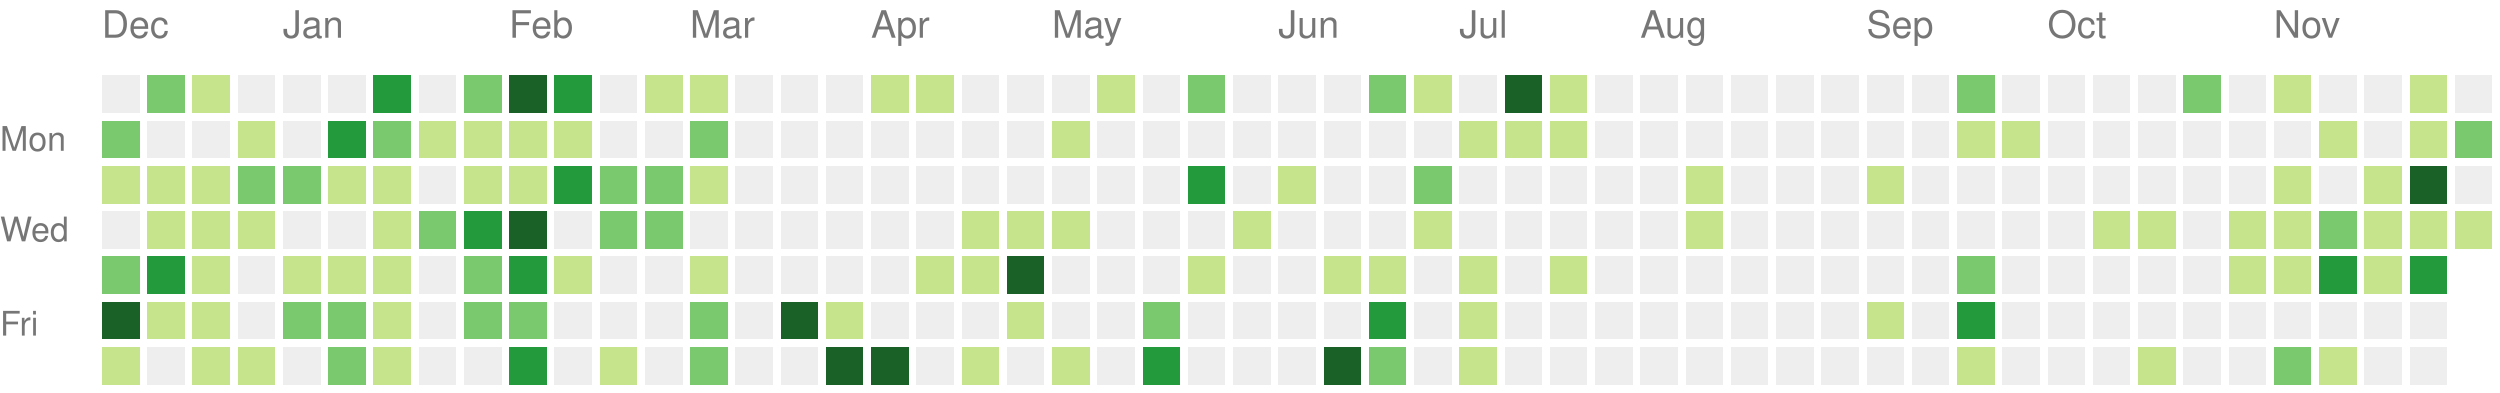
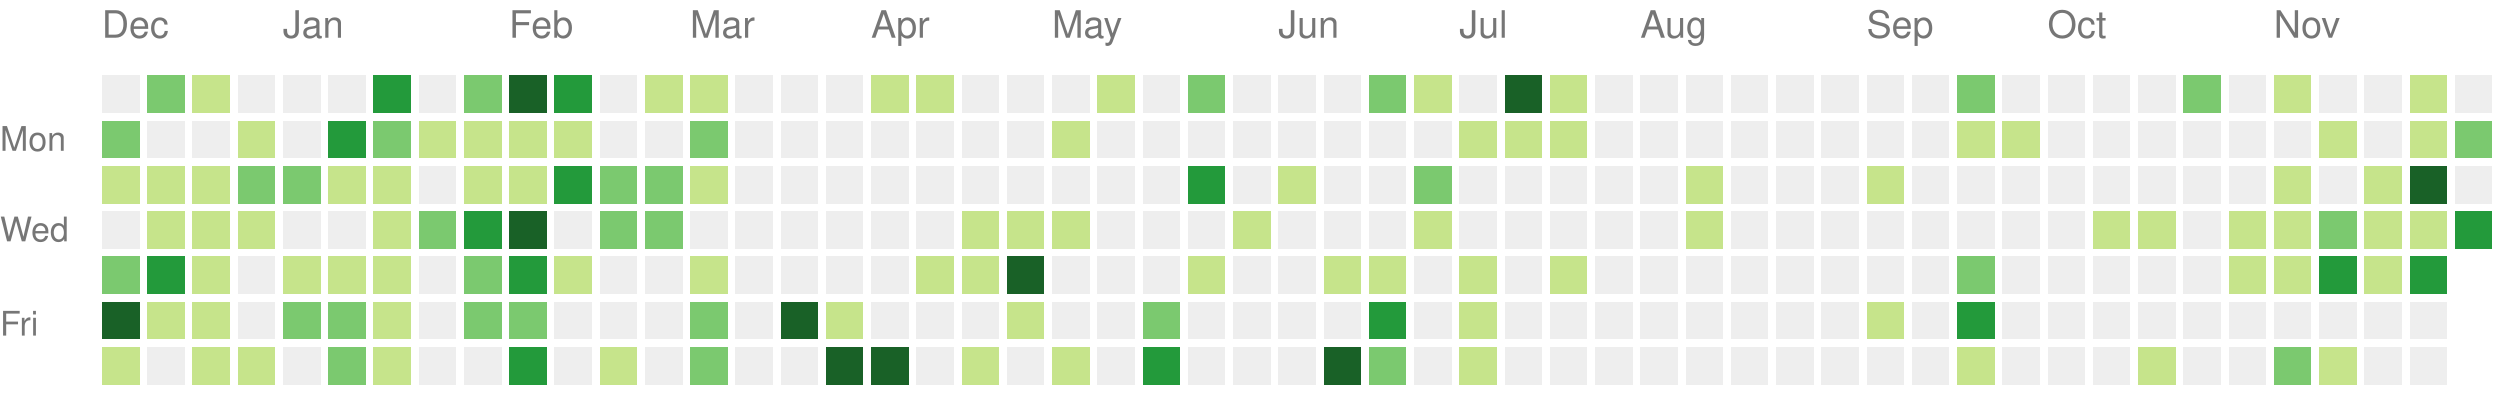
<svg xmlns="http://www.w3.org/2000/svg" version="1.1" width="663" height="104">
  <rect style="fill:#eeeeee;shape-rendering:crispedges;" data-score="0" data-date="2020-12-06" x="27" y="20" width="10" height="10" />
  <rect style="fill:#7bc96f;shape-rendering:crispedges;" data-score="16" data-date="2020-12-13" x="39" y="20" width="10" height="10" />
  <rect style="fill:#c6e48b;shape-rendering:crispedges;" data-score="2" data-date="2020-12-20" x="51" y="20" width="10" height="10" />
  <rect style="fill:#eeeeee;shape-rendering:crispedges;" data-score="0" data-date="2020-12-27" x="63" y="20" width="10" height="10" />
  <rect style="fill:#eeeeee;shape-rendering:crispedges;" data-score="0" data-date="2021-01-03" x="75" y="20" width="10" height="10" />
  <rect style="fill:#eeeeee;shape-rendering:crispedges;" data-score="0" data-date="2021-01-10" x="87" y="20" width="10" height="10" />
  <rect style="fill:#239a3b;shape-rendering:crispedges;" data-score="18" data-date="2021-01-17" x="99" y="20" width="10" height="10" />
  <rect style="fill:#eeeeee;shape-rendering:crispedges;" data-score="0" data-date="2021-01-24" x="111" y="20" width="10" height="10" />
  <rect style="fill:#7bc96f;shape-rendering:crispedges;" data-score="14" data-date="2021-01-31" x="123" y="20" width="10" height="10" />
  <rect style="fill:#196127;shape-rendering:crispedges;" data-score="34" data-date="2021-02-07" x="135" y="20" width="10" height="10" />
  <rect style="fill:#239a3b;shape-rendering:crispedges;" data-score="21" data-date="2021-02-14" x="147" y="20" width="10" height="10" />
  <rect style="fill:#eeeeee;shape-rendering:crispedges;" data-score="0" data-date="2021-02-21" x="159" y="20" width="10" height="10" />
  <rect style="fill:#c6e48b;shape-rendering:crispedges;" data-score="2" data-date="2021-02-28" x="171" y="20" width="10" height="10" />
  <rect style="fill:#c6e48b;shape-rendering:crispedges;" data-score="7" data-date="2021-03-07" x="183" y="20" width="10" height="10" />
  <rect style="fill:#eeeeee;shape-rendering:crispedges;" data-score="0" data-date="2021-03-14" x="195" y="20" width="10" height="10" />
  <rect style="fill:#eeeeee;shape-rendering:crispedges;" data-score="0" data-date="2021-03-21" x="207" y="20" width="10" height="10" />
  <rect style="fill:#eeeeee;shape-rendering:crispedges;" data-score="0" data-date="2021-03-28" x="219" y="20" width="10" height="10" />
  <rect style="fill:#c6e48b;shape-rendering:crispedges;" data-score="4" data-date="2021-04-04" x="231" y="20" width="10" height="10" />
  <rect style="fill:#c6e48b;shape-rendering:crispedges;" data-score="4" data-date="2021-04-11" x="243" y="20" width="10" height="10" />
  <rect style="fill:#eeeeee;shape-rendering:crispedges;" data-score="0" data-date="2021-04-18" x="255" y="20" width="10" height="10" />
  <rect style="fill:#eeeeee;shape-rendering:crispedges;" data-score="0" data-date="2021-04-25" x="267" y="20" width="10" height="10" />
  <rect style="fill:#eeeeee;shape-rendering:crispedges;" data-score="0" data-date="2021-05-02" x="279" y="20" width="10" height="10" />
  <rect style="fill:#c6e48b;shape-rendering:crispedges;" data-score="2" data-date="2021-05-09" x="291" y="20" width="10" height="10" />
  <rect style="fill:#eeeeee;shape-rendering:crispedges;" data-score="0" data-date="2021-05-16" x="303" y="20" width="10" height="10" />
  <rect style="fill:#7bc96f;shape-rendering:crispedges;" data-score="9" data-date="2021-05-23" x="315" y="20" width="10" height="10" />
  <rect style="fill:#eeeeee;shape-rendering:crispedges;" data-score="0" data-date="2021-05-30" x="327" y="20" width="10" height="10" />
  <rect style="fill:#eeeeee;shape-rendering:crispedges;" data-score="0" data-date="2021-06-06" x="339" y="20" width="10" height="10" />
  <rect style="fill:#eeeeee;shape-rendering:crispedges;" data-score="0" data-date="2021-06-13" x="351" y="20" width="10" height="10" />
  <rect style="fill:#7bc96f;shape-rendering:crispedges;" data-score="13" data-date="2021-06-20" x="363" y="20" width="10" height="10" />
  <rect style="fill:#c6e48b;shape-rendering:crispedges;" data-score="7" data-date="2021-06-27" x="375" y="20" width="10" height="10" />
  <rect style="fill:#eeeeee;shape-rendering:crispedges;" data-score="0" data-date="2021-07-04" x="387" y="20" width="10" height="10" />
  <rect style="fill:#196127;shape-rendering:crispedges;" data-score="30" data-date="2021-07-11" x="399" y="20" width="10" height="10" />
  <rect style="fill:#c6e48b;shape-rendering:crispedges;" data-score="6" data-date="2021-07-18" x="411" y="20" width="10" height="10" />
  <rect style="fill:#eeeeee;shape-rendering:crispedges;" data-score="0" data-date="2021-07-25" x="423" y="20" width="10" height="10" />
  <rect style="fill:#eeeeee;shape-rendering:crispedges;" data-score="0" data-date="2021-08-01" x="435" y="20" width="10" height="10" />
  <rect style="fill:#eeeeee;shape-rendering:crispedges;" data-score="0" data-date="2021-08-08" x="447" y="20" width="10" height="10" />
  <rect style="fill:#eeeeee;shape-rendering:crispedges;" data-score="0" data-date="2021-08-15" x="459" y="20" width="10" height="10" />
  <rect style="fill:#eeeeee;shape-rendering:crispedges;" data-score="0" data-date="2021-08-22" x="471" y="20" width="10" height="10" />
  <rect style="fill:#eeeeee;shape-rendering:crispedges;" data-score="0" data-date="2021-08-29" x="483" y="20" width="10" height="10" />
  <rect style="fill:#eeeeee;shape-rendering:crispedges;" data-score="0" data-date="2021-09-05" x="495" y="20" width="10" height="10" />
  <rect style="fill:#eeeeee;shape-rendering:crispedges;" data-score="0" data-date="2021-09-12" x="507" y="20" width="10" height="10" />
  <rect style="fill:#7bc96f;shape-rendering:crispedges;" data-score="10" data-date="2021-09-19" x="519" y="20" width="10" height="10" />
  <rect style="fill:#eeeeee;shape-rendering:crispedges;" data-score="0" data-date="2021-09-26" x="531" y="20" width="10" height="10" />
  <rect style="fill:#eeeeee;shape-rendering:crispedges;" data-score="0" data-date="2021-10-03" x="543" y="20" width="10" height="10" />
  <rect style="fill:#eeeeee;shape-rendering:crispedges;" data-score="0" data-date="2021-10-10" x="555" y="20" width="10" height="10" />
  <rect style="fill:#eeeeee;shape-rendering:crispedges;" data-score="0" data-date="2021-10-17" x="567" y="20" width="10" height="10" />
  <rect style="fill:#7bc96f;shape-rendering:crispedges;" data-score="17" data-date="2021-10-24" x="579" y="20" width="10" height="10" />
  <rect style="fill:#eeeeee;shape-rendering:crispedges;" data-score="0" data-date="2021-10-31" x="591" y="20" width="10" height="10" />
  <rect style="fill:#c6e48b;shape-rendering:crispedges;" data-score="3" data-date="2021-11-07" x="603" y="20" width="10" height="10" />
  <rect style="fill:#eeeeee;shape-rendering:crispedges;" data-score="0" data-date="2021-11-14" x="615" y="20" width="10" height="10" />
  <rect style="fill:#eeeeee;shape-rendering:crispedges;" data-score="0" data-date="2021-11-21" x="627" y="20" width="10" height="10" />
  <rect style="fill:#c6e48b;shape-rendering:crispedges;" data-score="1" data-date="2021-11-28" x="639" y="20" width="10" height="10" />
  <rect style="fill:#eeeeee;shape-rendering:crispedges;" data-score="0" data-date="2021-12-05" x="651" y="20" width="10" height="10" />
  <rect style="fill:#7bc96f;shape-rendering:crispedges;" data-score="9" data-date="2020-12-07" x="27" y="32" width="10" height="10" />
  <rect style="fill:#eeeeee;shape-rendering:crispedges;" data-score="0" data-date="2020-12-14" x="39" y="32" width="10" height="10" />
  <rect style="fill:#eeeeee;shape-rendering:crispedges;" data-score="0" data-date="2020-12-21" x="51" y="32" width="10" height="10" />
  <rect style="fill:#c6e48b;shape-rendering:crispedges;" data-score="1" data-date="2020-12-28" x="63" y="32" width="10" height="10" />
  <rect style="fill:#eeeeee;shape-rendering:crispedges;" data-score="0" data-date="2021-01-04" x="75" y="32" width="10" height="10" />
  <rect style="fill:#239a3b;shape-rendering:crispedges;" data-score="18" data-date="2021-01-11" x="87" y="32" width="10" height="10" />
  <rect style="fill:#7bc96f;shape-rendering:crispedges;" data-score="9" data-date="2021-01-18" x="99" y="32" width="10" height="10" />
  <rect style="fill:#c6e48b;shape-rendering:crispedges;" data-score="8" data-date="2021-01-25" x="111" y="32" width="10" height="10" />
  <rect style="fill:#c6e48b;shape-rendering:crispedges;" data-score="8" data-date="2021-02-01" x="123" y="32" width="10" height="10" />
  <rect style="fill:#c6e48b;shape-rendering:crispedges;" data-score="5" data-date="2021-02-08" x="135" y="32" width="10" height="10" />
  <rect style="fill:#c6e48b;shape-rendering:crispedges;" data-score="3" data-date="2021-02-15" x="147" y="32" width="10" height="10" />
  <rect style="fill:#eeeeee;shape-rendering:crispedges;" data-score="0" data-date="2021-02-22" x="159" y="32" width="10" height="10" />
  <rect style="fill:#eeeeee;shape-rendering:crispedges;" data-score="0" data-date="2021-03-01" x="171" y="32" width="10" height="10" />
  <rect style="fill:#7bc96f;shape-rendering:crispedges;" data-score="16" data-date="2021-03-08" x="183" y="32" width="10" height="10" />
  <rect style="fill:#eeeeee;shape-rendering:crispedges;" data-score="0" data-date="2021-03-15" x="195" y="32" width="10" height="10" />
  <rect style="fill:#eeeeee;shape-rendering:crispedges;" data-score="0" data-date="2021-03-22" x="207" y="32" width="10" height="10" />
  <rect style="fill:#eeeeee;shape-rendering:crispedges;" data-score="0" data-date="2021-03-29" x="219" y="32" width="10" height="10" />
  <rect style="fill:#eeeeee;shape-rendering:crispedges;" data-score="0" data-date="2021-04-05" x="231" y="32" width="10" height="10" />
  <rect style="fill:#eeeeee;shape-rendering:crispedges;" data-score="0" data-date="2021-04-12" x="243" y="32" width="10" height="10" />
  <rect style="fill:#eeeeee;shape-rendering:crispedges;" data-score="0" data-date="2021-04-19" x="255" y="32" width="10" height="10" />
  <rect style="fill:#eeeeee;shape-rendering:crispedges;" data-score="0" data-date="2021-04-26" x="267" y="32" width="10" height="10" />
  <rect style="fill:#c6e48b;shape-rendering:crispedges;" data-score="1" data-date="2021-05-03" x="279" y="32" width="10" height="10" />
  <rect style="fill:#eeeeee;shape-rendering:crispedges;" data-score="0" data-date="2021-05-10" x="291" y="32" width="10" height="10" />
  <rect style="fill:#eeeeee;shape-rendering:crispedges;" data-score="0" data-date="2021-05-17" x="303" y="32" width="10" height="10" />
  <rect style="fill:#eeeeee;shape-rendering:crispedges;" data-score="0" data-date="2021-05-24" x="315" y="32" width="10" height="10" />
  <rect style="fill:#eeeeee;shape-rendering:crispedges;" data-score="0" data-date="2021-05-31" x="327" y="32" width="10" height="10" />
  <rect style="fill:#eeeeee;shape-rendering:crispedges;" data-score="0" data-date="2021-06-07" x="339" y="32" width="10" height="10" />
  <rect style="fill:#eeeeee;shape-rendering:crispedges;" data-score="0" data-date="2021-06-14" x="351" y="32" width="10" height="10" />
  <rect style="fill:#eeeeee;shape-rendering:crispedges;" data-score="0" data-date="2021-06-21" x="363" y="32" width="10" height="10" />
  <rect style="fill:#eeeeee;shape-rendering:crispedges;" data-score="0" data-date="2021-06-28" x="375" y="32" width="10" height="10" />
  <rect style="fill:#c6e48b;shape-rendering:crispedges;" data-score="2" data-date="2021-07-05" x="387" y="32" width="10" height="10" />
  <rect style="fill:#c6e48b;shape-rendering:crispedges;" data-score="3" data-date="2021-07-12" x="399" y="32" width="10" height="10" />
  <rect style="fill:#c6e48b;shape-rendering:crispedges;" data-score="8" data-date="2021-07-19" x="411" y="32" width="10" height="10" />
  <rect style="fill:#eeeeee;shape-rendering:crispedges;" data-score="0" data-date="2021-07-26" x="423" y="32" width="10" height="10" />
  <rect style="fill:#eeeeee;shape-rendering:crispedges;" data-score="0" data-date="2021-08-02" x="435" y="32" width="10" height="10" />
  <rect style="fill:#eeeeee;shape-rendering:crispedges;" data-score="0" data-date="2021-08-09" x="447" y="32" width="10" height="10" />
  <rect style="fill:#eeeeee;shape-rendering:crispedges;" data-score="0" data-date="2021-08-16" x="459" y="32" width="10" height="10" />
  <rect style="fill:#eeeeee;shape-rendering:crispedges;" data-score="0" data-date="2021-08-23" x="471" y="32" width="10" height="10" />
  <rect style="fill:#eeeeee;shape-rendering:crispedges;" data-score="0" data-date="2021-08-30" x="483" y="32" width="10" height="10" />
  <rect style="fill:#eeeeee;shape-rendering:crispedges;" data-score="0" data-date="2021-09-06" x="495" y="32" width="10" height="10" />
  <rect style="fill:#eeeeee;shape-rendering:crispedges;" data-score="0" data-date="2021-09-13" x="507" y="32" width="10" height="10" />
  <rect style="fill:#c6e48b;shape-rendering:crispedges;" data-score="1" data-date="2021-09-20" x="519" y="32" width="10" height="10" />
  <rect style="fill:#c6e48b;shape-rendering:crispedges;" data-score="1" data-date="2021-09-27" x="531" y="32" width="10" height="10" />
  <rect style="fill:#eeeeee;shape-rendering:crispedges;" data-score="0" data-date="2021-10-04" x="543" y="32" width="10" height="10" />
  <rect style="fill:#eeeeee;shape-rendering:crispedges;" data-score="0" data-date="2021-10-11" x="555" y="32" width="10" height="10" />
  <rect style="fill:#eeeeee;shape-rendering:crispedges;" data-score="0" data-date="2021-10-18" x="567" y="32" width="10" height="10" />
  <rect style="fill:#eeeeee;shape-rendering:crispedges;" data-score="0" data-date="2021-10-25" x="579" y="32" width="10" height="10" />
  <rect style="fill:#eeeeee;shape-rendering:crispedges;" data-score="0" data-date="2021-11-01" x="591" y="32" width="10" height="10" />
  <rect style="fill:#eeeeee;shape-rendering:crispedges;" data-score="0" data-date="2021-11-08" x="603" y="32" width="10" height="10" />
  <rect style="fill:#c6e48b;shape-rendering:crispedges;" data-score="1" data-date="2021-11-15" x="615" y="32" width="10" height="10" />
  <rect style="fill:#eeeeee;shape-rendering:crispedges;" data-score="0" data-date="2021-11-22" x="627" y="32" width="10" height="10" />
  <rect style="fill:#c6e48b;shape-rendering:crispedges;" data-score="2" data-date="2021-11-29" x="639" y="32" width="10" height="10" />
  <rect style="fill:#7bc96f;shape-rendering:crispedges;" data-score="11" data-date="2021-12-06" x="651" y="32" width="10" height="10" />
  <rect style="fill:#c6e48b;shape-rendering:crispedges;" data-score="6" data-date="2020-12-08" x="27" y="44" width="10" height="10" />
  <rect style="fill:#c6e48b;shape-rendering:crispedges;" data-score="4" data-date="2020-12-15" x="39" y="44" width="10" height="10" />
  <rect style="fill:#c6e48b;shape-rendering:crispedges;" data-score="3" data-date="2020-12-22" x="51" y="44" width="10" height="10" />
  <rect style="fill:#7bc96f;shape-rendering:crispedges;" data-score="9" data-date="2020-12-29" x="63" y="44" width="10" height="10" />
  <rect style="fill:#7bc96f;shape-rendering:crispedges;" data-score="14" data-date="2021-01-05" x="75" y="44" width="10" height="10" />
  <rect style="fill:#c6e48b;shape-rendering:crispedges;" data-score="1" data-date="2021-01-12" x="87" y="44" width="10" height="10" />
  <rect style="fill:#c6e48b;shape-rendering:crispedges;" data-score="2" data-date="2021-01-19" x="99" y="44" width="10" height="10" />
  <rect style="fill:#eeeeee;shape-rendering:crispedges;" data-score="0" data-date="2021-01-26" x="111" y="44" width="10" height="10" />
  <rect style="fill:#c6e48b;shape-rendering:crispedges;" data-score="6" data-date="2021-02-02" x="123" y="44" width="10" height="10" />
  <rect style="fill:#c6e48b;shape-rendering:crispedges;" data-score="5" data-date="2021-02-09" x="135" y="44" width="10" height="10" />
  <rect style="fill:#239a3b;shape-rendering:crispedges;" data-score="24" data-date="2021-02-16" x="147" y="44" width="10" height="10" />
  <rect style="fill:#7bc96f;shape-rendering:crispedges;" data-score="13" data-date="2021-02-23" x="159" y="44" width="10" height="10" />
  <rect style="fill:#7bc96f;shape-rendering:crispedges;" data-score="10" data-date="2021-03-02" x="171" y="44" width="10" height="10" />
  <rect style="fill:#c6e48b;shape-rendering:crispedges;" data-score="5" data-date="2021-03-09" x="183" y="44" width="10" height="10" />
  <rect style="fill:#eeeeee;shape-rendering:crispedges;" data-score="0" data-date="2021-03-16" x="195" y="44" width="10" height="10" />
  <rect style="fill:#eeeeee;shape-rendering:crispedges;" data-score="0" data-date="2021-03-23" x="207" y="44" width="10" height="10" />
  <rect style="fill:#eeeeee;shape-rendering:crispedges;" data-score="0" data-date="2021-03-30" x="219" y="44" width="10" height="10" />
  <rect style="fill:#eeeeee;shape-rendering:crispedges;" data-score="0" data-date="2021-04-06" x="231" y="44" width="10" height="10" />
  <rect style="fill:#eeeeee;shape-rendering:crispedges;" data-score="0" data-date="2021-04-13" x="243" y="44" width="10" height="10" />
  <rect style="fill:#eeeeee;shape-rendering:crispedges;" data-score="0" data-date="2021-04-20" x="255" y="44" width="10" height="10" />
  <rect style="fill:#eeeeee;shape-rendering:crispedges;" data-score="0" data-date="2021-04-27" x="267" y="44" width="10" height="10" />
  <rect style="fill:#eeeeee;shape-rendering:crispedges;" data-score="0" data-date="2021-05-04" x="279" y="44" width="10" height="10" />
  <rect style="fill:#eeeeee;shape-rendering:crispedges;" data-score="0" data-date="2021-05-11" x="291" y="44" width="10" height="10" />
  <rect style="fill:#eeeeee;shape-rendering:crispedges;" data-score="0" data-date="2021-05-18" x="303" y="44" width="10" height="10" />
  <rect style="fill:#239a3b;shape-rendering:crispedges;" data-score="24" data-date="2021-05-25" x="315" y="44" width="10" height="10" />
  <rect style="fill:#eeeeee;shape-rendering:crispedges;" data-score="0" data-date="2021-06-01" x="327" y="44" width="10" height="10" />
  <rect style="fill:#c6e48b;shape-rendering:crispedges;" data-score="3" data-date="2021-06-08" x="339" y="44" width="10" height="10" />
  <rect style="fill:#eeeeee;shape-rendering:crispedges;" data-score="0" data-date="2021-06-15" x="351" y="44" width="10" height="10" />
  <rect style="fill:#eeeeee;shape-rendering:crispedges;" data-score="0" data-date="2021-06-22" x="363" y="44" width="10" height="10" />
  <rect style="fill:#7bc96f;shape-rendering:crispedges;" data-score="17" data-date="2021-06-29" x="375" y="44" width="10" height="10" />
  <rect style="fill:#eeeeee;shape-rendering:crispedges;" data-score="0" data-date="2021-07-06" x="387" y="44" width="10" height="10" />
  <rect style="fill:#eeeeee;shape-rendering:crispedges;" data-score="0" data-date="2021-07-13" x="399" y="44" width="10" height="10" />
  <rect style="fill:#eeeeee;shape-rendering:crispedges;" data-score="0" data-date="2021-07-20" x="411" y="44" width="10" height="10" />
  <rect style="fill:#eeeeee;shape-rendering:crispedges;" data-score="0" data-date="2021-07-27" x="423" y="44" width="10" height="10" />
  <rect style="fill:#eeeeee;shape-rendering:crispedges;" data-score="0" data-date="2021-08-03" x="435" y="44" width="10" height="10" />
  <rect style="fill:#c6e48b;shape-rendering:crispedges;" data-score="1" data-date="2021-08-10" x="447" y="44" width="10" height="10" />
  <rect style="fill:#eeeeee;shape-rendering:crispedges;" data-score="0" data-date="2021-08-17" x="459" y="44" width="10" height="10" />
  <rect style="fill:#eeeeee;shape-rendering:crispedges;" data-score="0" data-date="2021-08-24" x="471" y="44" width="10" height="10" />
  <rect style="fill:#eeeeee;shape-rendering:crispedges;" data-score="0" data-date="2021-08-31" x="483" y="44" width="10" height="10" />
  <rect style="fill:#c6e48b;shape-rendering:crispedges;" data-score="1" data-date="2021-09-07" x="495" y="44" width="10" height="10" />
  <rect style="fill:#eeeeee;shape-rendering:crispedges;" data-score="0" data-date="2021-09-14" x="507" y="44" width="10" height="10" />
  <rect style="fill:#eeeeee;shape-rendering:crispedges;" data-score="0" data-date="2021-09-21" x="519" y="44" width="10" height="10" />
  <rect style="fill:#eeeeee;shape-rendering:crispedges;" data-score="0" data-date="2021-09-28" x="531" y="44" width="10" height="10" />
  <rect style="fill:#eeeeee;shape-rendering:crispedges;" data-score="0" data-date="2021-10-05" x="543" y="44" width="10" height="10" />
  <rect style="fill:#eeeeee;shape-rendering:crispedges;" data-score="0" data-date="2021-10-12" x="555" y="44" width="10" height="10" />
  <rect style="fill:#eeeeee;shape-rendering:crispedges;" data-score="0" data-date="2021-10-19" x="567" y="44" width="10" height="10" />
  <rect style="fill:#eeeeee;shape-rendering:crispedges;" data-score="0" data-date="2021-10-26" x="579" y="44" width="10" height="10" />
  <rect style="fill:#eeeeee;shape-rendering:crispedges;" data-score="0" data-date="2021-11-02" x="591" y="44" width="10" height="10" />
  <rect style="fill:#c6e48b;shape-rendering:crispedges;" data-score="4" data-date="2021-11-09" x="603" y="44" width="10" height="10" />
  <rect style="fill:#eeeeee;shape-rendering:crispedges;" data-score="0" data-date="2021-11-16" x="615" y="44" width="10" height="10" />
  <rect style="fill:#c6e48b;shape-rendering:crispedges;" data-score="4" data-date="2021-11-23" x="627" y="44" width="10" height="10" />
  <rect style="fill:#196127;shape-rendering:crispedges;" data-score="34" data-date="2021-11-30" x="639" y="44" width="10" height="10" />
  <rect style="fill:#eeeeee;shape-rendering:crispedges;" data-score="0" data-date="2021-12-07" x="651" y="44" width="10" height="10" />
  <rect style="fill:#eeeeee;shape-rendering:crispedges;" data-score="0" data-date="2020-12-09" x="27" y="56" width="10" height="10" />
  <rect style="fill:#c6e48b;shape-rendering:crispedges;" data-score="1" data-date="2020-12-16" x="39" y="56" width="10" height="10" />
  <rect style="fill:#c6e48b;shape-rendering:crispedges;" data-score="8" data-date="2020-12-23" x="51" y="56" width="10" height="10" />
  <rect style="fill:#c6e48b;shape-rendering:crispedges;" data-score="3" data-date="2020-12-30" x="63" y="56" width="10" height="10" />
  <rect style="fill:#eeeeee;shape-rendering:crispedges;" data-score="0" data-date="2021-01-06" x="75" y="56" width="10" height="10" />
  <rect style="fill:#eeeeee;shape-rendering:crispedges;" data-score="0" data-date="2021-01-13" x="87" y="56" width="10" height="10" />
  <rect style="fill:#c6e48b;shape-rendering:crispedges;" data-score="8" data-date="2021-01-20" x="99" y="56" width="10" height="10" />
  <rect style="fill:#7bc96f;shape-rendering:crispedges;" data-score="9" data-date="2021-01-27" x="111" y="56" width="10" height="10" />
  <rect style="fill:#239a3b;shape-rendering:crispedges;" data-score="21" data-date="2021-02-03" x="123" y="56" width="10" height="10" />
  <rect style="fill:#196127;shape-rendering:crispedges;" data-score="32" data-date="2021-02-10" x="135" y="56" width="10" height="10" />
  <rect style="fill:#eeeeee;shape-rendering:crispedges;" data-score="0" data-date="2021-02-17" x="147" y="56" width="10" height="10" />
  <rect style="fill:#7bc96f;shape-rendering:crispedges;" data-score="11" data-date="2021-02-24" x="159" y="56" width="10" height="10" />
  <rect style="fill:#7bc96f;shape-rendering:crispedges;" data-score="11" data-date="2021-03-03" x="171" y="56" width="10" height="10" />
  <rect style="fill:#eeeeee;shape-rendering:crispedges;" data-score="0" data-date="2021-03-10" x="183" y="56" width="10" height="10" />
  <rect style="fill:#eeeeee;shape-rendering:crispedges;" data-score="0" data-date="2021-03-17" x="195" y="56" width="10" height="10" />
  <rect style="fill:#eeeeee;shape-rendering:crispedges;" data-score="0" data-date="2021-03-24" x="207" y="56" width="10" height="10" />
  <rect style="fill:#eeeeee;shape-rendering:crispedges;" data-score="0" data-date="2021-03-31" x="219" y="56" width="10" height="10" />
  <rect style="fill:#eeeeee;shape-rendering:crispedges;" data-score="0" data-date="2021-04-07" x="231" y="56" width="10" height="10" />
  <rect style="fill:#eeeeee;shape-rendering:crispedges;" data-score="0" data-date="2021-04-14" x="243" y="56" width="10" height="10" />
  <rect style="fill:#c6e48b;shape-rendering:crispedges;" data-score="1" data-date="2021-04-21" x="255" y="56" width="10" height="10" />
  <rect style="fill:#c6e48b;shape-rendering:crispedges;" data-score="1" data-date="2021-04-28" x="267" y="56" width="10" height="10" />
  <rect style="fill:#c6e48b;shape-rendering:crispedges;" data-score="1" data-date="2021-05-05" x="279" y="56" width="10" height="10" />
  <rect style="fill:#eeeeee;shape-rendering:crispedges;" data-score="0" data-date="2021-05-12" x="291" y="56" width="10" height="10" />
  <rect style="fill:#eeeeee;shape-rendering:crispedges;" data-score="0" data-date="2021-05-19" x="303" y="56" width="10" height="10" />
  <rect style="fill:#eeeeee;shape-rendering:crispedges;" data-score="0" data-date="2021-05-26" x="315" y="56" width="10" height="10" />
  <rect style="fill:#c6e48b;shape-rendering:crispedges;" data-score="1" data-date="2021-06-02" x="327" y="56" width="10" height="10" />
  <rect style="fill:#eeeeee;shape-rendering:crispedges;" data-score="0" data-date="2021-06-09" x="339" y="56" width="10" height="10" />
  <rect style="fill:#eeeeee;shape-rendering:crispedges;" data-score="0" data-date="2021-06-16" x="351" y="56" width="10" height="10" />
  <rect style="fill:#eeeeee;shape-rendering:crispedges;" data-score="0" data-date="2021-06-23" x="363" y="56" width="10" height="10" />
  <rect style="fill:#c6e48b;shape-rendering:crispedges;" data-score="1" data-date="2021-06-30" x="375" y="56" width="10" height="10" />
  <rect style="fill:#eeeeee;shape-rendering:crispedges;" data-score="0" data-date="2021-07-07" x="387" y="56" width="10" height="10" />
  <rect style="fill:#eeeeee;shape-rendering:crispedges;" data-score="0" data-date="2021-07-14" x="399" y="56" width="10" height="10" />
  <rect style="fill:#eeeeee;shape-rendering:crispedges;" data-score="0" data-date="2021-07-21" x="411" y="56" width="10" height="10" />
  <rect style="fill:#eeeeee;shape-rendering:crispedges;" data-score="0" data-date="2021-07-28" x="423" y="56" width="10" height="10" />
  <rect style="fill:#eeeeee;shape-rendering:crispedges;" data-score="0" data-date="2021-08-04" x="435" y="56" width="10" height="10" />
  <rect style="fill:#c6e48b;shape-rendering:crispedges;" data-score="1" data-date="2021-08-11" x="447" y="56" width="10" height="10" />
  <rect style="fill:#eeeeee;shape-rendering:crispedges;" data-score="0" data-date="2021-08-18" x="459" y="56" width="10" height="10" />
  <rect style="fill:#eeeeee;shape-rendering:crispedges;" data-score="0" data-date="2021-08-25" x="471" y="56" width="10" height="10" />
  <rect style="fill:#eeeeee;shape-rendering:crispedges;" data-score="0" data-date="2021-09-01" x="483" y="56" width="10" height="10" />
  <rect style="fill:#eeeeee;shape-rendering:crispedges;" data-score="0" data-date="2021-09-08" x="495" y="56" width="10" height="10" />
  <rect style="fill:#eeeeee;shape-rendering:crispedges;" data-score="0" data-date="2021-09-15" x="507" y="56" width="10" height="10" />
  <rect style="fill:#eeeeee;shape-rendering:crispedges;" data-score="0" data-date="2021-09-22" x="519" y="56" width="10" height="10" />
  <rect style="fill:#eeeeee;shape-rendering:crispedges;" data-score="0" data-date="2021-09-29" x="531" y="56" width="10" height="10" />
  <rect style="fill:#eeeeee;shape-rendering:crispedges;" data-score="0" data-date="2021-10-06" x="543" y="56" width="10" height="10" />
  <rect style="fill:#c6e48b;shape-rendering:crispedges;" data-score="3" data-date="2021-10-13" x="555" y="56" width="10" height="10" />
  <rect style="fill:#c6e48b;shape-rendering:crispedges;" data-score="3" data-date="2021-10-20" x="567" y="56" width="10" height="10" />
  <rect style="fill:#eeeeee;shape-rendering:crispedges;" data-score="0" data-date="2021-10-27" x="579" y="56" width="10" height="10" />
  <rect style="fill:#c6e48b;shape-rendering:crispedges;" data-score="2" data-date="2021-11-03" x="591" y="56" width="10" height="10" />
  <rect style="fill:#c6e48b;shape-rendering:crispedges;" data-score="7" data-date="2021-11-10" x="603" y="56" width="10" height="10" />
  <rect style="fill:#7bc96f;shape-rendering:crispedges;" data-score="17" data-date="2021-11-17" x="615" y="56" width="10" height="10" />
  <rect style="fill:#c6e48b;shape-rendering:crispedges;" data-score="6" data-date="2021-11-24" x="627" y="56" width="10" height="10" />
  <rect style="fill:#c6e48b;shape-rendering:crispedges;" data-score="4" data-date="2021-12-01" x="639" y="56" width="10" height="10" />
-   <rect style="fill:#c6e48b;shape-rendering:crispedges;" data-score="4" data-date="2021-12-08" x="651" y="56" width="10" height="10" />
+   <rect style="fill:#239a3b;shape-rendering:crispedges;" data-score="19" data-date="2021-12-08" x="651" y="56" width="10" height="10" />
  <rect style="fill:#7bc96f;shape-rendering:crispedges;" data-score="14" data-date="2020-12-10" x="27" y="68" width="10" height="10" />
  <rect style="fill:#239a3b;shape-rendering:crispedges;" data-score="18" data-date="2020-12-17" x="39" y="68" width="10" height="10" />
  <rect style="fill:#c6e48b;shape-rendering:crispedges;" data-score="7" data-date="2020-12-24" x="51" y="68" width="10" height="10" />
  <rect style="fill:#eeeeee;shape-rendering:crispedges;" data-score="0" data-date="2020-12-31" x="63" y="68" width="10" height="10" />
  <rect style="fill:#c6e48b;shape-rendering:crispedges;" data-score="5" data-date="2021-01-07" x="75" y="68" width="10" height="10" />
  <rect style="fill:#c6e48b;shape-rendering:crispedges;" data-score="6" data-date="2021-01-14" x="87" y="68" width="10" height="10" />
  <rect style="fill:#c6e48b;shape-rendering:crispedges;" data-score="1" data-date="2021-01-21" x="99" y="68" width="10" height="10" />
  <rect style="fill:#eeeeee;shape-rendering:crispedges;" data-score="0" data-date="2021-01-28" x="111" y="68" width="10" height="10" />
  <rect style="fill:#7bc96f;shape-rendering:crispedges;" data-score="9" data-date="2021-02-04" x="123" y="68" width="10" height="10" />
  <rect style="fill:#239a3b;shape-rendering:crispedges;" data-score="21" data-date="2021-02-11" x="135" y="68" width="10" height="10" />
  <rect style="fill:#c6e48b;shape-rendering:crispedges;" data-score="1" data-date="2021-02-18" x="147" y="68" width="10" height="10" />
  <rect style="fill:#eeeeee;shape-rendering:crispedges;" data-score="0" data-date="2021-02-25" x="159" y="68" width="10" height="10" />
  <rect style="fill:#eeeeee;shape-rendering:crispedges;" data-score="0" data-date="2021-03-04" x="171" y="68" width="10" height="10" />
  <rect style="fill:#c6e48b;shape-rendering:crispedges;" data-score="1" data-date="2021-03-11" x="183" y="68" width="10" height="10" />
  <rect style="fill:#eeeeee;shape-rendering:crispedges;" data-score="0" data-date="2021-03-18" x="195" y="68" width="10" height="10" />
  <rect style="fill:#eeeeee;shape-rendering:crispedges;" data-score="0" data-date="2021-03-25" x="207" y="68" width="10" height="10" />
  <rect style="fill:#eeeeee;shape-rendering:crispedges;" data-score="0" data-date="2021-04-01" x="219" y="68" width="10" height="10" />
  <rect style="fill:#eeeeee;shape-rendering:crispedges;" data-score="0" data-date="2021-04-08" x="231" y="68" width="10" height="10" />
  <rect style="fill:#c6e48b;shape-rendering:crispedges;" data-score="4" data-date="2021-04-15" x="243" y="68" width="10" height="10" />
  <rect style="fill:#c6e48b;shape-rendering:crispedges;" data-score="7" data-date="2021-04-22" x="255" y="68" width="10" height="10" />
  <rect style="fill:#196127;shape-rendering:crispedges;" data-score="31" data-date="2021-04-29" x="267" y="68" width="10" height="10" />
  <rect style="fill:#eeeeee;shape-rendering:crispedges;" data-score="0" data-date="2021-05-06" x="279" y="68" width="10" height="10" />
  <rect style="fill:#eeeeee;shape-rendering:crispedges;" data-score="0" data-date="2021-05-13" x="291" y="68" width="10" height="10" />
  <rect style="fill:#eeeeee;shape-rendering:crispedges;" data-score="0" data-date="2021-05-20" x="303" y="68" width="10" height="10" />
  <rect style="fill:#c6e48b;shape-rendering:crispedges;" data-score="3" data-date="2021-05-27" x="315" y="68" width="10" height="10" />
  <rect style="fill:#eeeeee;shape-rendering:crispedges;" data-score="0" data-date="2021-06-03" x="327" y="68" width="10" height="10" />
  <rect style="fill:#eeeeee;shape-rendering:crispedges;" data-score="0" data-date="2021-06-10" x="339" y="68" width="10" height="10" />
  <rect style="fill:#c6e48b;shape-rendering:crispedges;" data-score="3" data-date="2021-06-17" x="351" y="68" width="10" height="10" />
  <rect style="fill:#c6e48b;shape-rendering:crispedges;" data-score="6" data-date="2021-06-24" x="363" y="68" width="10" height="10" />
  <rect style="fill:#eeeeee;shape-rendering:crispedges;" data-score="0" data-date="2021-07-01" x="375" y="68" width="10" height="10" />
  <rect style="fill:#c6e48b;shape-rendering:crispedges;" data-score="2" data-date="2021-07-08" x="387" y="68" width="10" height="10" />
  <rect style="fill:#eeeeee;shape-rendering:crispedges;" data-score="0" data-date="2021-07-15" x="399" y="68" width="10" height="10" />
  <rect style="fill:#c6e48b;shape-rendering:crispedges;" data-score="2" data-date="2021-07-22" x="411" y="68" width="10" height="10" />
  <rect style="fill:#eeeeee;shape-rendering:crispedges;" data-score="0" data-date="2021-07-29" x="423" y="68" width="10" height="10" />
  <rect style="fill:#eeeeee;shape-rendering:crispedges;" data-score="0" data-date="2021-08-05" x="435" y="68" width="10" height="10" />
  <rect style="fill:#eeeeee;shape-rendering:crispedges;" data-score="0" data-date="2021-08-12" x="447" y="68" width="10" height="10" />
  <rect style="fill:#eeeeee;shape-rendering:crispedges;" data-score="0" data-date="2021-08-19" x="459" y="68" width="10" height="10" />
  <rect style="fill:#eeeeee;shape-rendering:crispedges;" data-score="0" data-date="2021-08-26" x="471" y="68" width="10" height="10" />
  <rect style="fill:#eeeeee;shape-rendering:crispedges;" data-score="0" data-date="2021-09-02" x="483" y="68" width="10" height="10" />
  <rect style="fill:#eeeeee;shape-rendering:crispedges;" data-score="0" data-date="2021-09-09" x="495" y="68" width="10" height="10" />
  <rect style="fill:#eeeeee;shape-rendering:crispedges;" data-score="0" data-date="2021-09-16" x="507" y="68" width="10" height="10" />
  <rect style="fill:#7bc96f;shape-rendering:crispedges;" data-score="13" data-date="2021-09-23" x="519" y="68" width="10" height="10" />
  <rect style="fill:#eeeeee;shape-rendering:crispedges;" data-score="0" data-date="2021-09-30" x="531" y="68" width="10" height="10" />
  <rect style="fill:#eeeeee;shape-rendering:crispedges;" data-score="0" data-date="2021-10-07" x="543" y="68" width="10" height="10" />
  <rect style="fill:#eeeeee;shape-rendering:crispedges;" data-score="0" data-date="2021-10-14" x="555" y="68" width="10" height="10" />
  <rect style="fill:#eeeeee;shape-rendering:crispedges;" data-score="0" data-date="2021-10-21" x="567" y="68" width="10" height="10" />
  <rect style="fill:#eeeeee;shape-rendering:crispedges;" data-score="0" data-date="2021-10-28" x="579" y="68" width="10" height="10" />
  <rect style="fill:#c6e48b;shape-rendering:crispedges;" data-score="6" data-date="2021-11-04" x="591" y="68" width="10" height="10" />
  <rect style="fill:#c6e48b;shape-rendering:crispedges;" data-score="1" data-date="2021-11-11" x="603" y="68" width="10" height="10" />
  <rect style="fill:#239a3b;shape-rendering:crispedges;" data-score="24" data-date="2021-11-18" x="615" y="68" width="10" height="10" />
  <rect style="fill:#c6e48b;shape-rendering:crispedges;" data-score="1" data-date="2021-11-25" x="627" y="68" width="10" height="10" />
  <rect style="fill:#239a3b;shape-rendering:crispedges;" data-score="26" data-date="2021-12-02" x="639" y="68" width="10" height="10" />
  <rect style="fill:#196127;shape-rendering:crispedges;" data-score="28" data-date="2020-12-11" x="27" y="80" width="10" height="10" />
  <rect style="fill:#c6e48b;shape-rendering:crispedges;" data-score="2" data-date="2020-12-18" x="39" y="80" width="10" height="10" />
  <rect style="fill:#c6e48b;shape-rendering:crispedges;" data-score="1" data-date="2020-12-25" x="51" y="80" width="10" height="10" />
  <rect style="fill:#eeeeee;shape-rendering:crispedges;" data-score="0" data-date="2021-01-01" x="63" y="80" width="10" height="10" />
  <rect style="fill:#7bc96f;shape-rendering:crispedges;" data-score="9" data-date="2021-01-08" x="75" y="80" width="10" height="10" />
  <rect style="fill:#7bc96f;shape-rendering:crispedges;" data-score="10" data-date="2021-01-15" x="87" y="80" width="10" height="10" />
  <rect style="fill:#c6e48b;shape-rendering:crispedges;" data-score="5" data-date="2021-01-22" x="99" y="80" width="10" height="10" />
  <rect style="fill:#eeeeee;shape-rendering:crispedges;" data-score="0" data-date="2021-01-29" x="111" y="80" width="10" height="10" />
  <rect style="fill:#7bc96f;shape-rendering:crispedges;" data-score="15" data-date="2021-02-05" x="123" y="80" width="10" height="10" />
  <rect style="fill:#7bc96f;shape-rendering:crispedges;" data-score="17" data-date="2021-02-12" x="135" y="80" width="10" height="10" />
  <rect style="fill:#eeeeee;shape-rendering:crispedges;" data-score="0" data-date="2021-02-19" x="147" y="80" width="10" height="10" />
  <rect style="fill:#eeeeee;shape-rendering:crispedges;" data-score="0" data-date="2021-02-26" x="159" y="80" width="10" height="10" />
  <rect style="fill:#eeeeee;shape-rendering:crispedges;" data-score="0" data-date="2021-03-05" x="171" y="80" width="10" height="10" />
  <rect style="fill:#7bc96f;shape-rendering:crispedges;" data-score="12" data-date="2021-03-12" x="183" y="80" width="10" height="10" />
  <rect style="fill:#eeeeee;shape-rendering:crispedges;" data-score="0" data-date="2021-03-19" x="195" y="80" width="10" height="10" />
  <rect style="fill:#196127;shape-rendering:crispedges;" data-score="35" data-date="2021-03-26" x="207" y="80" width="10" height="10" />
  <rect style="fill:#c6e48b;shape-rendering:crispedges;" data-score="1" data-date="2021-04-02" x="219" y="80" width="10" height="10" />
  <rect style="fill:#eeeeee;shape-rendering:crispedges;" data-score="0" data-date="2021-04-09" x="231" y="80" width="10" height="10" />
  <rect style="fill:#eeeeee;shape-rendering:crispedges;" data-score="0" data-date="2021-04-16" x="243" y="80" width="10" height="10" />
  <rect style="fill:#eeeeee;shape-rendering:crispedges;" data-score="0" data-date="2021-04-23" x="255" y="80" width="10" height="10" />
  <rect style="fill:#c6e48b;shape-rendering:crispedges;" data-score="1" data-date="2021-04-30" x="267" y="80" width="10" height="10" />
  <rect style="fill:#eeeeee;shape-rendering:crispedges;" data-score="0" data-date="2021-05-07" x="279" y="80" width="10" height="10" />
  <rect style="fill:#eeeeee;shape-rendering:crispedges;" data-score="0" data-date="2021-05-14" x="291" y="80" width="10" height="10" />
  <rect style="fill:#7bc96f;shape-rendering:crispedges;" data-score="12" data-date="2021-05-21" x="303" y="80" width="10" height="10" />
  <rect style="fill:#eeeeee;shape-rendering:crispedges;" data-score="0" data-date="2021-05-28" x="315" y="80" width="10" height="10" />
  <rect style="fill:#eeeeee;shape-rendering:crispedges;" data-score="0" data-date="2021-06-04" x="327" y="80" width="10" height="10" />
  <rect style="fill:#eeeeee;shape-rendering:crispedges;" data-score="0" data-date="2021-06-11" x="339" y="80" width="10" height="10" />
  <rect style="fill:#eeeeee;shape-rendering:crispedges;" data-score="0" data-date="2021-06-18" x="351" y="80" width="10" height="10" />
  <rect style="fill:#239a3b;shape-rendering:crispedges;" data-score="25" data-date="2021-06-25" x="363" y="80" width="10" height="10" />
  <rect style="fill:#eeeeee;shape-rendering:crispedges;" data-score="0" data-date="2021-07-02" x="375" y="80" width="10" height="10" />
  <rect style="fill:#c6e48b;shape-rendering:crispedges;" data-score="5" data-date="2021-07-09" x="387" y="80" width="10" height="10" />
  <rect style="fill:#eeeeee;shape-rendering:crispedges;" data-score="0" data-date="2021-07-16" x="399" y="80" width="10" height="10" />
  <rect style="fill:#eeeeee;shape-rendering:crispedges;" data-score="0" data-date="2021-07-23" x="411" y="80" width="10" height="10" />
  <rect style="fill:#eeeeee;shape-rendering:crispedges;" data-score="0" data-date="2021-07-30" x="423" y="80" width="10" height="10" />
  <rect style="fill:#eeeeee;shape-rendering:crispedges;" data-score="0" data-date="2021-08-06" x="435" y="80" width="10" height="10" />
  <rect style="fill:#eeeeee;shape-rendering:crispedges;" data-score="0" data-date="2021-08-13" x="447" y="80" width="10" height="10" />
  <rect style="fill:#eeeeee;shape-rendering:crispedges;" data-score="0" data-date="2021-08-20" x="459" y="80" width="10" height="10" />
  <rect style="fill:#eeeeee;shape-rendering:crispedges;" data-score="0" data-date="2021-08-27" x="471" y="80" width="10" height="10" />
  <rect style="fill:#eeeeee;shape-rendering:crispedges;" data-score="0" data-date="2021-09-03" x="483" y="80" width="10" height="10" />
  <rect style="fill:#c6e48b;shape-rendering:crispedges;" data-score="5" data-date="2021-09-10" x="495" y="80" width="10" height="10" />
  <rect style="fill:#eeeeee;shape-rendering:crispedges;" data-score="0" data-date="2021-09-17" x="507" y="80" width="10" height="10" />
  <rect style="fill:#239a3b;shape-rendering:crispedges;" data-score="19" data-date="2021-09-24" x="519" y="80" width="10" height="10" />
  <rect style="fill:#eeeeee;shape-rendering:crispedges;" data-score="0" data-date="2021-10-01" x="531" y="80" width="10" height="10" />
  <rect style="fill:#eeeeee;shape-rendering:crispedges;" data-score="0" data-date="2021-10-08" x="543" y="80" width="10" height="10" />
  <rect style="fill:#eeeeee;shape-rendering:crispedges;" data-score="0" data-date="2021-10-15" x="555" y="80" width="10" height="10" />
  <rect style="fill:#eeeeee;shape-rendering:crispedges;" data-score="0" data-date="2021-10-22" x="567" y="80" width="10" height="10" />
  <rect style="fill:#eeeeee;shape-rendering:crispedges;" data-score="0" data-date="2021-10-29" x="579" y="80" width="10" height="10" />
  <rect style="fill:#eeeeee;shape-rendering:crispedges;" data-score="0" data-date="2021-11-05" x="591" y="80" width="10" height="10" />
  <rect style="fill:#eeeeee;shape-rendering:crispedges;" data-score="0" data-date="2021-11-12" x="603" y="80" width="10" height="10" />
  <rect style="fill:#eeeeee;shape-rendering:crispedges;" data-score="0" data-date="2021-11-19" x="615" y="80" width="10" height="10" />
  <rect style="fill:#eeeeee;shape-rendering:crispedges;" data-score="0" data-date="2021-11-26" x="627" y="80" width="10" height="10" />
  <rect style="fill:#eeeeee;shape-rendering:crispedges;" data-score="0" data-date="2021-12-03" x="639" y="80" width="10" height="10" />
  <rect style="fill:#c6e48b;shape-rendering:crispedges;" data-score="1" data-date="2020-12-12" x="27" y="92" width="10" height="10" />
  <rect style="fill:#eeeeee;shape-rendering:crispedges;" data-score="0" data-date="2020-12-19" x="39" y="92" width="10" height="10" />
  <rect style="fill:#c6e48b;shape-rendering:crispedges;" data-score="1" data-date="2020-12-26" x="51" y="92" width="10" height="10" />
  <rect style="fill:#c6e48b;shape-rendering:crispedges;" data-score="7" data-date="2021-01-02" x="63" y="92" width="10" height="10" />
  <rect style="fill:#eeeeee;shape-rendering:crispedges;" data-score="0" data-date="2021-01-09" x="75" y="92" width="10" height="10" />
  <rect style="fill:#7bc96f;shape-rendering:crispedges;" data-score="11" data-date="2021-01-16" x="87" y="92" width="10" height="10" />
  <rect style="fill:#c6e48b;shape-rendering:crispedges;" data-score="1" data-date="2021-01-23" x="99" y="92" width="10" height="10" />
  <rect style="fill:#eeeeee;shape-rendering:crispedges;" data-score="0" data-date="2021-01-30" x="111" y="92" width="10" height="10" />
  <rect style="fill:#eeeeee;shape-rendering:crispedges;" data-score="0" data-date="2021-02-06" x="123" y="92" width="10" height="10" />
  <rect style="fill:#239a3b;shape-rendering:crispedges;" data-score="24" data-date="2021-02-13" x="135" y="92" width="10" height="10" />
  <rect style="fill:#eeeeee;shape-rendering:crispedges;" data-score="0" data-date="2021-02-20" x="147" y="92" width="10" height="10" />
  <rect style="fill:#c6e48b;shape-rendering:crispedges;" data-score="2" data-date="2021-02-27" x="159" y="92" width="10" height="10" />
  <rect style="fill:#eeeeee;shape-rendering:crispedges;" data-score="0" data-date="2021-03-06" x="171" y="92" width="10" height="10" />
  <rect style="fill:#7bc96f;shape-rendering:crispedges;" data-score="12" data-date="2021-03-13" x="183" y="92" width="10" height="10" />
  <rect style="fill:#eeeeee;shape-rendering:crispedges;" data-score="0" data-date="2021-03-20" x="195" y="92" width="10" height="10" />
  <rect style="fill:#eeeeee;shape-rendering:crispedges;" data-score="0" data-date="2021-03-27" x="207" y="92" width="10" height="10" />
  <rect style="fill:#196127;shape-rendering:crispedges;" data-score="29" data-date="2021-04-03" x="219" y="92" width="10" height="10" />
  <rect style="fill:#196127;shape-rendering:crispedges;" data-score="28" data-date="2021-04-10" x="231" y="92" width="10" height="10" />
  <rect style="fill:#eeeeee;shape-rendering:crispedges;" data-score="0" data-date="2021-04-17" x="243" y="92" width="10" height="10" />
  <rect style="fill:#c6e48b;shape-rendering:crispedges;" data-score="1" data-date="2021-04-24" x="255" y="92" width="10" height="10" />
  <rect style="fill:#eeeeee;shape-rendering:crispedges;" data-score="0" data-date="2021-05-01" x="267" y="92" width="10" height="10" />
  <rect style="fill:#c6e48b;shape-rendering:crispedges;" data-score="2" data-date="2021-05-08" x="279" y="92" width="10" height="10" />
  <rect style="fill:#eeeeee;shape-rendering:crispedges;" data-score="0" data-date="2021-05-15" x="291" y="92" width="10" height="10" />
  <rect style="fill:#239a3b;shape-rendering:crispedges;" data-score="19" data-date="2021-05-22" x="303" y="92" width="10" height="10" />
  <rect style="fill:#eeeeee;shape-rendering:crispedges;" data-score="0" data-date="2021-05-29" x="315" y="92" width="10" height="10" />
  <rect style="fill:#eeeeee;shape-rendering:crispedges;" data-score="0" data-date="2021-06-05" x="327" y="92" width="10" height="10" />
  <rect style="fill:#eeeeee;shape-rendering:crispedges;" data-score="0" data-date="2021-06-12" x="339" y="92" width="10" height="10" />
  <rect style="fill:#196127;shape-rendering:crispedges;" data-score="118" data-date="2021-06-19" x="351" y="92" width="10" height="10" />
  <rect style="fill:#7bc96f;shape-rendering:crispedges;" data-score="14" data-date="2021-06-26" x="363" y="92" width="10" height="10" />
  <rect style="fill:#eeeeee;shape-rendering:crispedges;" data-score="0" data-date="2021-07-03" x="375" y="92" width="10" height="10" />
  <rect style="fill:#c6e48b;shape-rendering:crispedges;" data-score="2" data-date="2021-07-10" x="387" y="92" width="10" height="10" />
  <rect style="fill:#eeeeee;shape-rendering:crispedges;" data-score="0" data-date="2021-07-17" x="399" y="92" width="10" height="10" />
  <rect style="fill:#eeeeee;shape-rendering:crispedges;" data-score="0" data-date="2021-07-24" x="411" y="92" width="10" height="10" />
  <rect style="fill:#eeeeee;shape-rendering:crispedges;" data-score="0" data-date="2021-07-31" x="423" y="92" width="10" height="10" />
  <rect style="fill:#eeeeee;shape-rendering:crispedges;" data-score="0" data-date="2021-08-07" x="435" y="92" width="10" height="10" />
  <rect style="fill:#eeeeee;shape-rendering:crispedges;" data-score="0" data-date="2021-08-14" x="447" y="92" width="10" height="10" />
  <rect style="fill:#eeeeee;shape-rendering:crispedges;" data-score="0" data-date="2021-08-21" x="459" y="92" width="10" height="10" />
  <rect style="fill:#eeeeee;shape-rendering:crispedges;" data-score="0" data-date="2021-08-28" x="471" y="92" width="10" height="10" />
  <rect style="fill:#eeeeee;shape-rendering:crispedges;" data-score="0" data-date="2021-09-04" x="483" y="92" width="10" height="10" />
  <rect style="fill:#eeeeee;shape-rendering:crispedges;" data-score="0" data-date="2021-09-11" x="495" y="92" width="10" height="10" />
  <rect style="fill:#eeeeee;shape-rendering:crispedges;" data-score="0" data-date="2021-09-18" x="507" y="92" width="10" height="10" />
  <rect style="fill:#c6e48b;shape-rendering:crispedges;" data-score="1" data-date="2021-09-25" x="519" y="92" width="10" height="10" />
  <rect style="fill:#eeeeee;shape-rendering:crispedges;" data-score="0" data-date="2021-10-02" x="531" y="92" width="10" height="10" />
  <rect style="fill:#eeeeee;shape-rendering:crispedges;" data-score="0" data-date="2021-10-09" x="543" y="92" width="10" height="10" />
  <rect style="fill:#eeeeee;shape-rendering:crispedges;" data-score="0" data-date="2021-10-16" x="555" y="92" width="10" height="10" />
  <rect style="fill:#c6e48b;shape-rendering:crispedges;" data-score="3" data-date="2021-10-23" x="567" y="92" width="10" height="10" />
  <rect style="fill:#eeeeee;shape-rendering:crispedges;" data-score="0" data-date="2021-10-30" x="579" y="92" width="10" height="10" />
  <rect style="fill:#eeeeee;shape-rendering:crispedges;" data-score="0" data-date="2021-11-06" x="591" y="92" width="10" height="10" />
  <rect style="fill:#7bc96f;shape-rendering:crispedges;" data-score="11" data-date="2021-11-13" x="603" y="92" width="10" height="10" />
  <rect style="fill:#c6e48b;shape-rendering:crispedges;" data-score="6" data-date="2021-11-20" x="615" y="92" width="10" height="10" />
  <rect style="fill:#eeeeee;shape-rendering:crispedges;" data-score="0" data-date="2021-11-27" x="627" y="92" width="10" height="10" />
  <rect style="fill:#eeeeee;shape-rendering:crispedges;" data-score="0" data-date="2021-12-04" x="639" y="92" width="10" height="10" />
  <text style="fill:#767676;text-anchor:start;text-align:center;font-family:-apple-system, BlinkMacSystemFont, 'Segoe UI', Helvetica, Arial, sans-serif, 'Apple Color Emoji', 'Segoe UI Emoji', 'Segoe UI Symbol';white-space:nowrap;font-size:9px;display:none;" x="0" y="28">Sun</text>
  <text style="fill:#767676;text-anchor:start;text-align:center;font-family:-apple-system, BlinkMacSystemFont, 'Segoe UI', Helvetica, Arial, sans-serif, 'Apple Color Emoji', 'Segoe UI Emoji', 'Segoe UI Symbol';white-space:nowrap;font-size:9px;" x="0" y="40">Mon</text>
  <text style="fill:#767676;text-anchor:start;text-align:center;font-family:-apple-system, BlinkMacSystemFont, 'Segoe UI', Helvetica, Arial, sans-serif, 'Apple Color Emoji', 'Segoe UI Emoji', 'Segoe UI Symbol';white-space:nowrap;font-size:9px;display:none;" x="0" y="52">Tue</text>
  <text style="fill:#767676;text-anchor:start;text-align:center;font-family:-apple-system, BlinkMacSystemFont, 'Segoe UI', Helvetica, Arial, sans-serif, 'Apple Color Emoji', 'Segoe UI Emoji', 'Segoe UI Symbol';white-space:nowrap;font-size:9px;" x="0" y="64">Wed</text>
  <text style="fill:#767676;text-anchor:start;text-align:center;font-family:-apple-system, BlinkMacSystemFont, 'Segoe UI', Helvetica, Arial, sans-serif, 'Apple Color Emoji', 'Segoe UI Emoji', 'Segoe UI Symbol';white-space:nowrap;font-size:9px;display:none;" x="0" y="77">Thu</text>
  <text style="fill:#767676;text-anchor:start;text-align:center;font-family:-apple-system, BlinkMacSystemFont, 'Segoe UI', Helvetica, Arial, sans-serif, 'Apple Color Emoji', 'Segoe UI Emoji', 'Segoe UI Symbol';white-space:nowrap;font-size:9px;" x="0" y="89">Fri</text>
  <text style="fill:#767676;text-anchor:start;text-align:center;font-family:-apple-system, BlinkMacSystemFont, 'Segoe UI', Helvetica, Arial, sans-serif, 'Apple Color Emoji', 'Segoe UI Emoji', 'Segoe UI Symbol';white-space:nowrap;font-size:9px;display:none;" x="0" y="101">Sat</text>
  <text style="fill:#767676;text-anchor:start;text-align:center;font-family:-apple-system, BlinkMacSystemFont, 'Segoe UI', Helvetica, Arial, sans-serif, 'Apple Color Emoji', 'Segoe UI Emoji', 'Segoe UI Symbol';white-space:nowrap;font-size:10px;" x="27" y="10">Dec</text>
  <text style="fill:#767676;text-anchor:start;text-align:center;font-family:-apple-system, BlinkMacSystemFont, 'Segoe UI', Helvetica, Arial, sans-serif, 'Apple Color Emoji', 'Segoe UI Emoji', 'Segoe UI Symbol';white-space:nowrap;font-size:10px;" x="75" y="10">Jan</text>
  <text style="fill:#767676;text-anchor:start;text-align:center;font-family:-apple-system, BlinkMacSystemFont, 'Segoe UI', Helvetica, Arial, sans-serif, 'Apple Color Emoji', 'Segoe UI Emoji', 'Segoe UI Symbol';white-space:nowrap;font-size:10px;" x="135" y="10">Feb</text>
  <text style="fill:#767676;text-anchor:start;text-align:center;font-family:-apple-system, BlinkMacSystemFont, 'Segoe UI', Helvetica, Arial, sans-serif, 'Apple Color Emoji', 'Segoe UI Emoji', 'Segoe UI Symbol';white-space:nowrap;font-size:10px;" x="183" y="10">Mar</text>
  <text style="fill:#767676;text-anchor:start;text-align:center;font-family:-apple-system, BlinkMacSystemFont, 'Segoe UI', Helvetica, Arial, sans-serif, 'Apple Color Emoji', 'Segoe UI Emoji', 'Segoe UI Symbol';white-space:nowrap;font-size:10px;" x="231" y="10">Apr</text>
  <text style="fill:#767676;text-anchor:start;text-align:center;font-family:-apple-system, BlinkMacSystemFont, 'Segoe UI', Helvetica, Arial, sans-serif, 'Apple Color Emoji', 'Segoe UI Emoji', 'Segoe UI Symbol';white-space:nowrap;font-size:10px;" x="279" y="10">May</text>
  <text style="fill:#767676;text-anchor:start;text-align:center;font-family:-apple-system, BlinkMacSystemFont, 'Segoe UI', Helvetica, Arial, sans-serif, 'Apple Color Emoji', 'Segoe UI Emoji', 'Segoe UI Symbol';white-space:nowrap;font-size:10px;" x="339" y="10">Jun</text>
  <text style="fill:#767676;text-anchor:start;text-align:center;font-family:-apple-system, BlinkMacSystemFont, 'Segoe UI', Helvetica, Arial, sans-serif, 'Apple Color Emoji', 'Segoe UI Emoji', 'Segoe UI Symbol';white-space:nowrap;font-size:10px;" x="387" y="10">Jul</text>
  <text style="fill:#767676;text-anchor:start;text-align:center;font-family:-apple-system, BlinkMacSystemFont, 'Segoe UI', Helvetica, Arial, sans-serif, 'Apple Color Emoji', 'Segoe UI Emoji', 'Segoe UI Symbol';white-space:nowrap;font-size:10px;" x="435" y="10">Aug</text>
  <text style="fill:#767676;text-anchor:start;text-align:center;font-family:-apple-system, BlinkMacSystemFont, 'Segoe UI', Helvetica, Arial, sans-serif, 'Apple Color Emoji', 'Segoe UI Emoji', 'Segoe UI Symbol';white-space:nowrap;font-size:10px;" x="495" y="10">Sep</text>
  <text style="fill:#767676;text-anchor:start;text-align:center;font-family:-apple-system, BlinkMacSystemFont, 'Segoe UI', Helvetica, Arial, sans-serif, 'Apple Color Emoji', 'Segoe UI Emoji', 'Segoe UI Symbol';white-space:nowrap;font-size:10px;" x="543" y="10">Oct</text>
  <text style="fill:#767676;text-anchor:start;text-align:center;font-family:-apple-system, BlinkMacSystemFont, 'Segoe UI', Helvetica, Arial, sans-serif, 'Apple Color Emoji', 'Segoe UI Emoji', 'Segoe UI Symbol';white-space:nowrap;font-size:10px;" x="603" y="10">Nov</text>
</svg>
